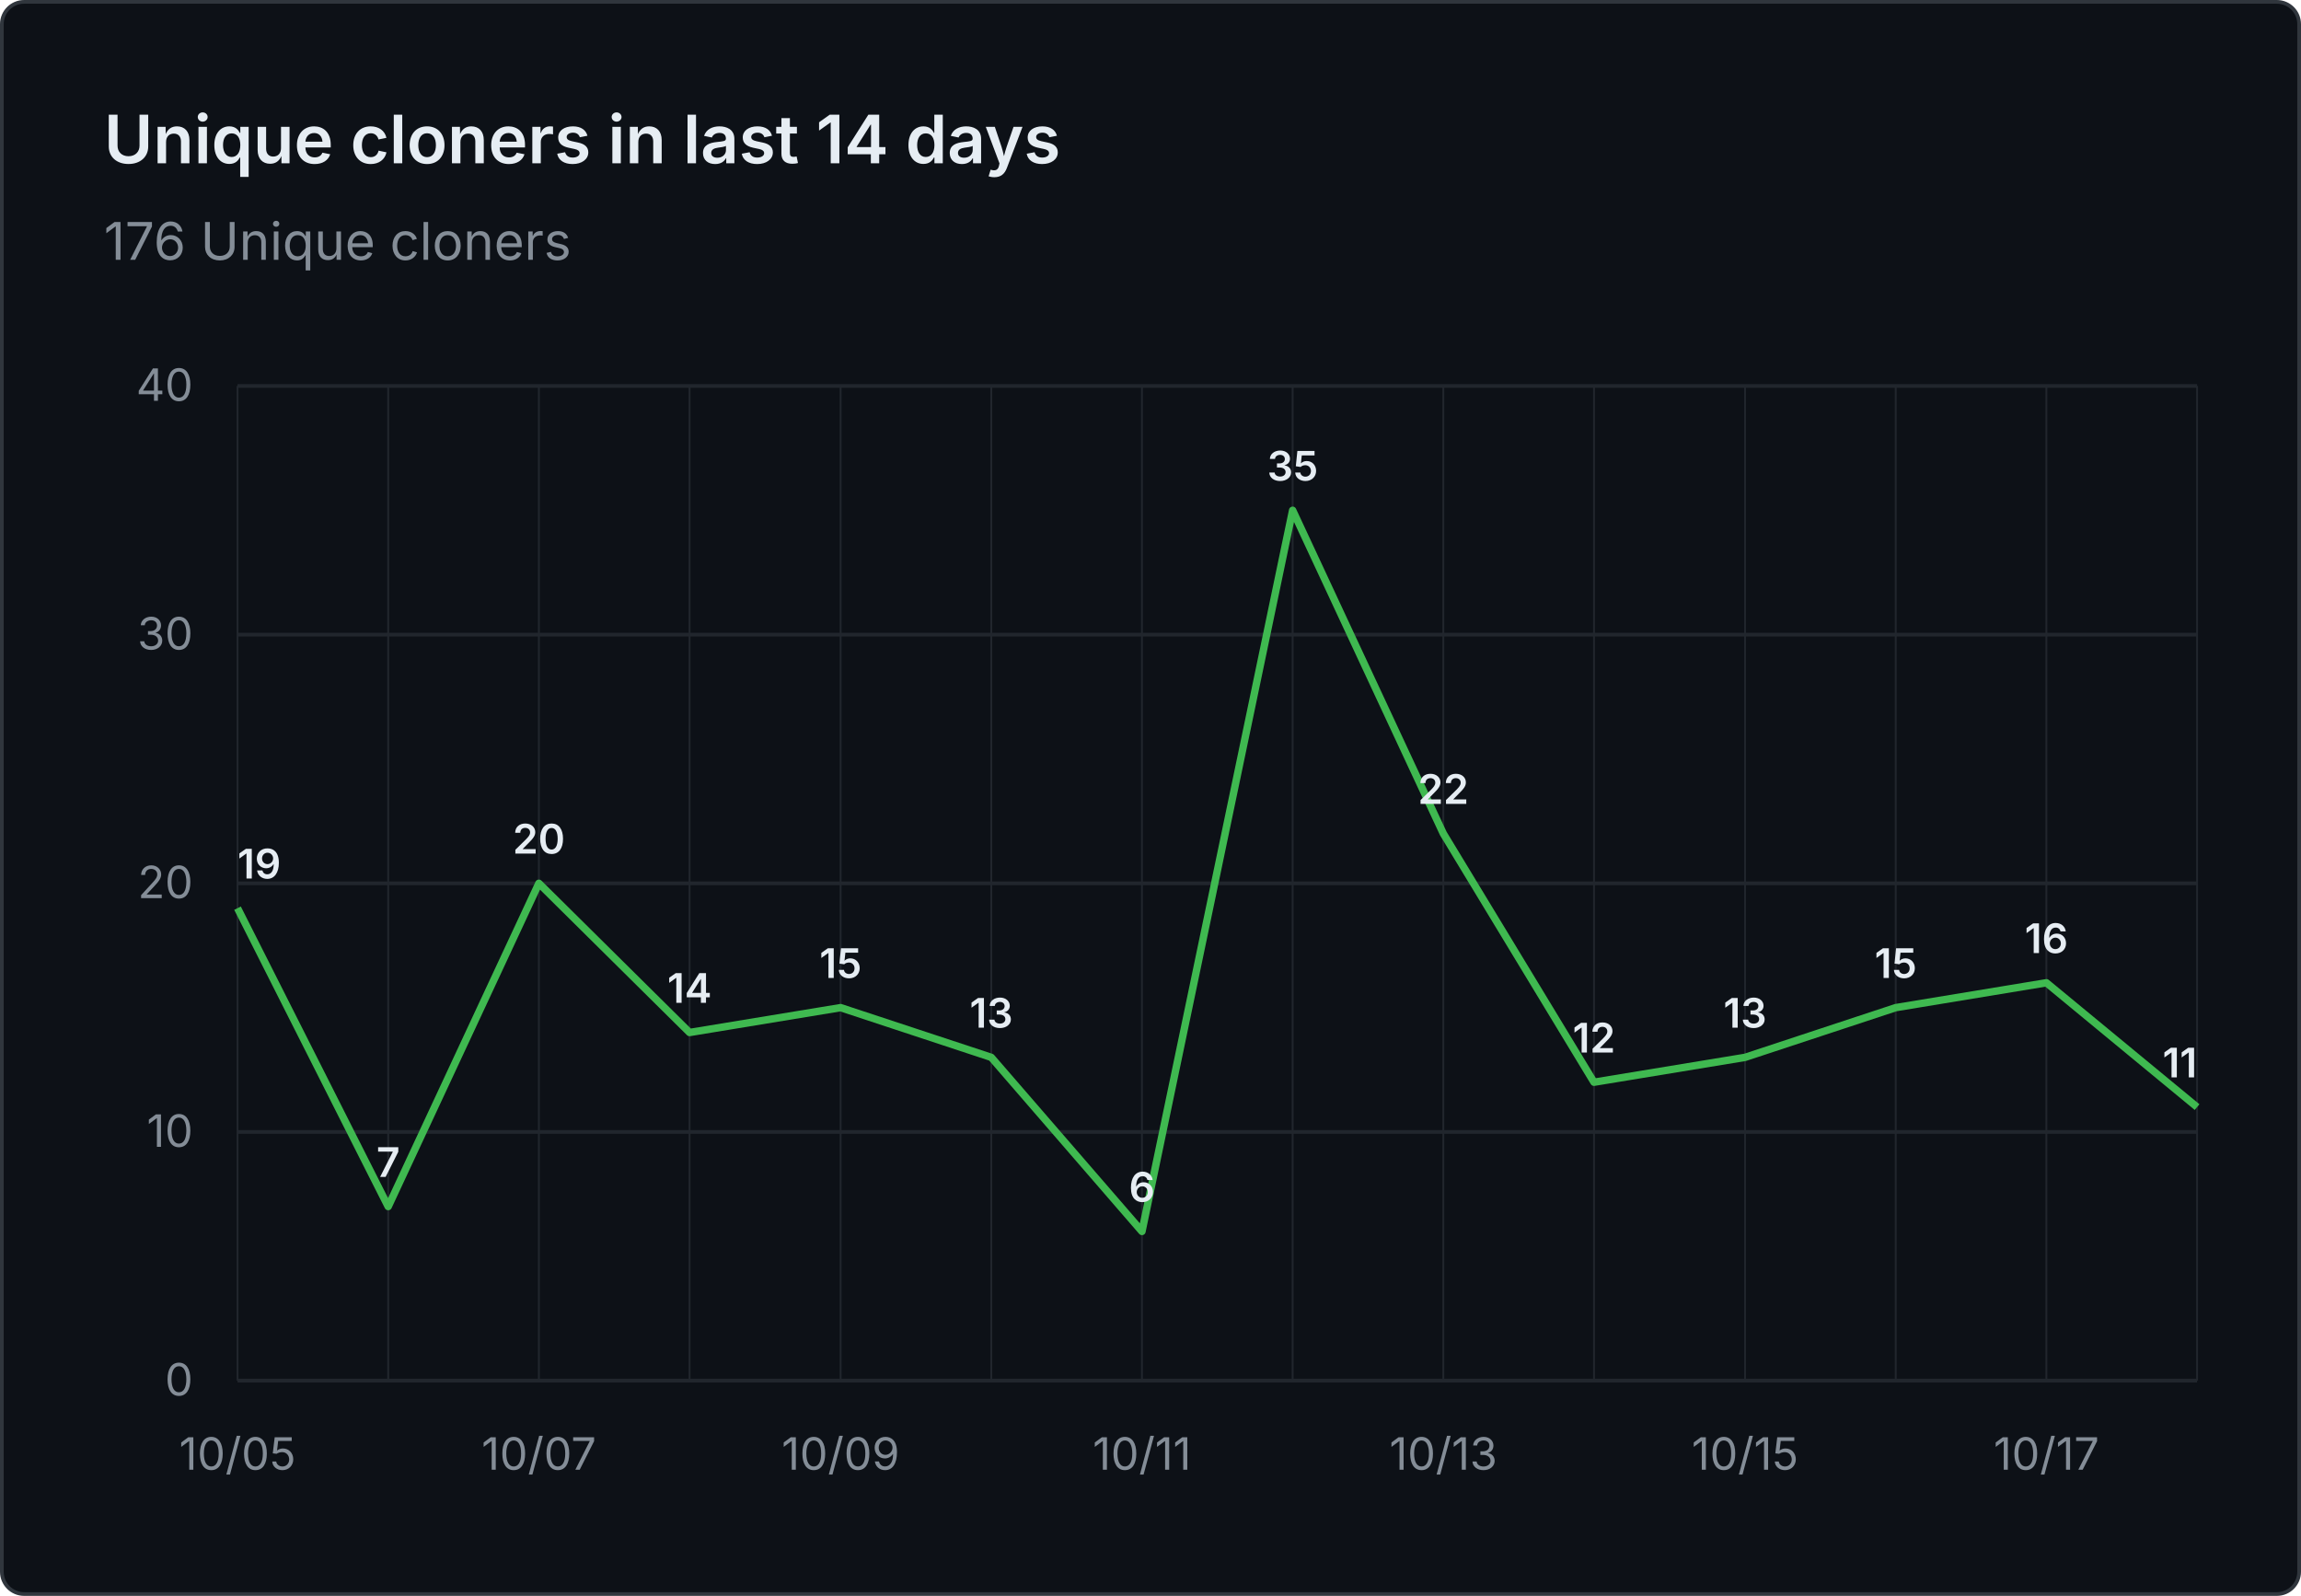
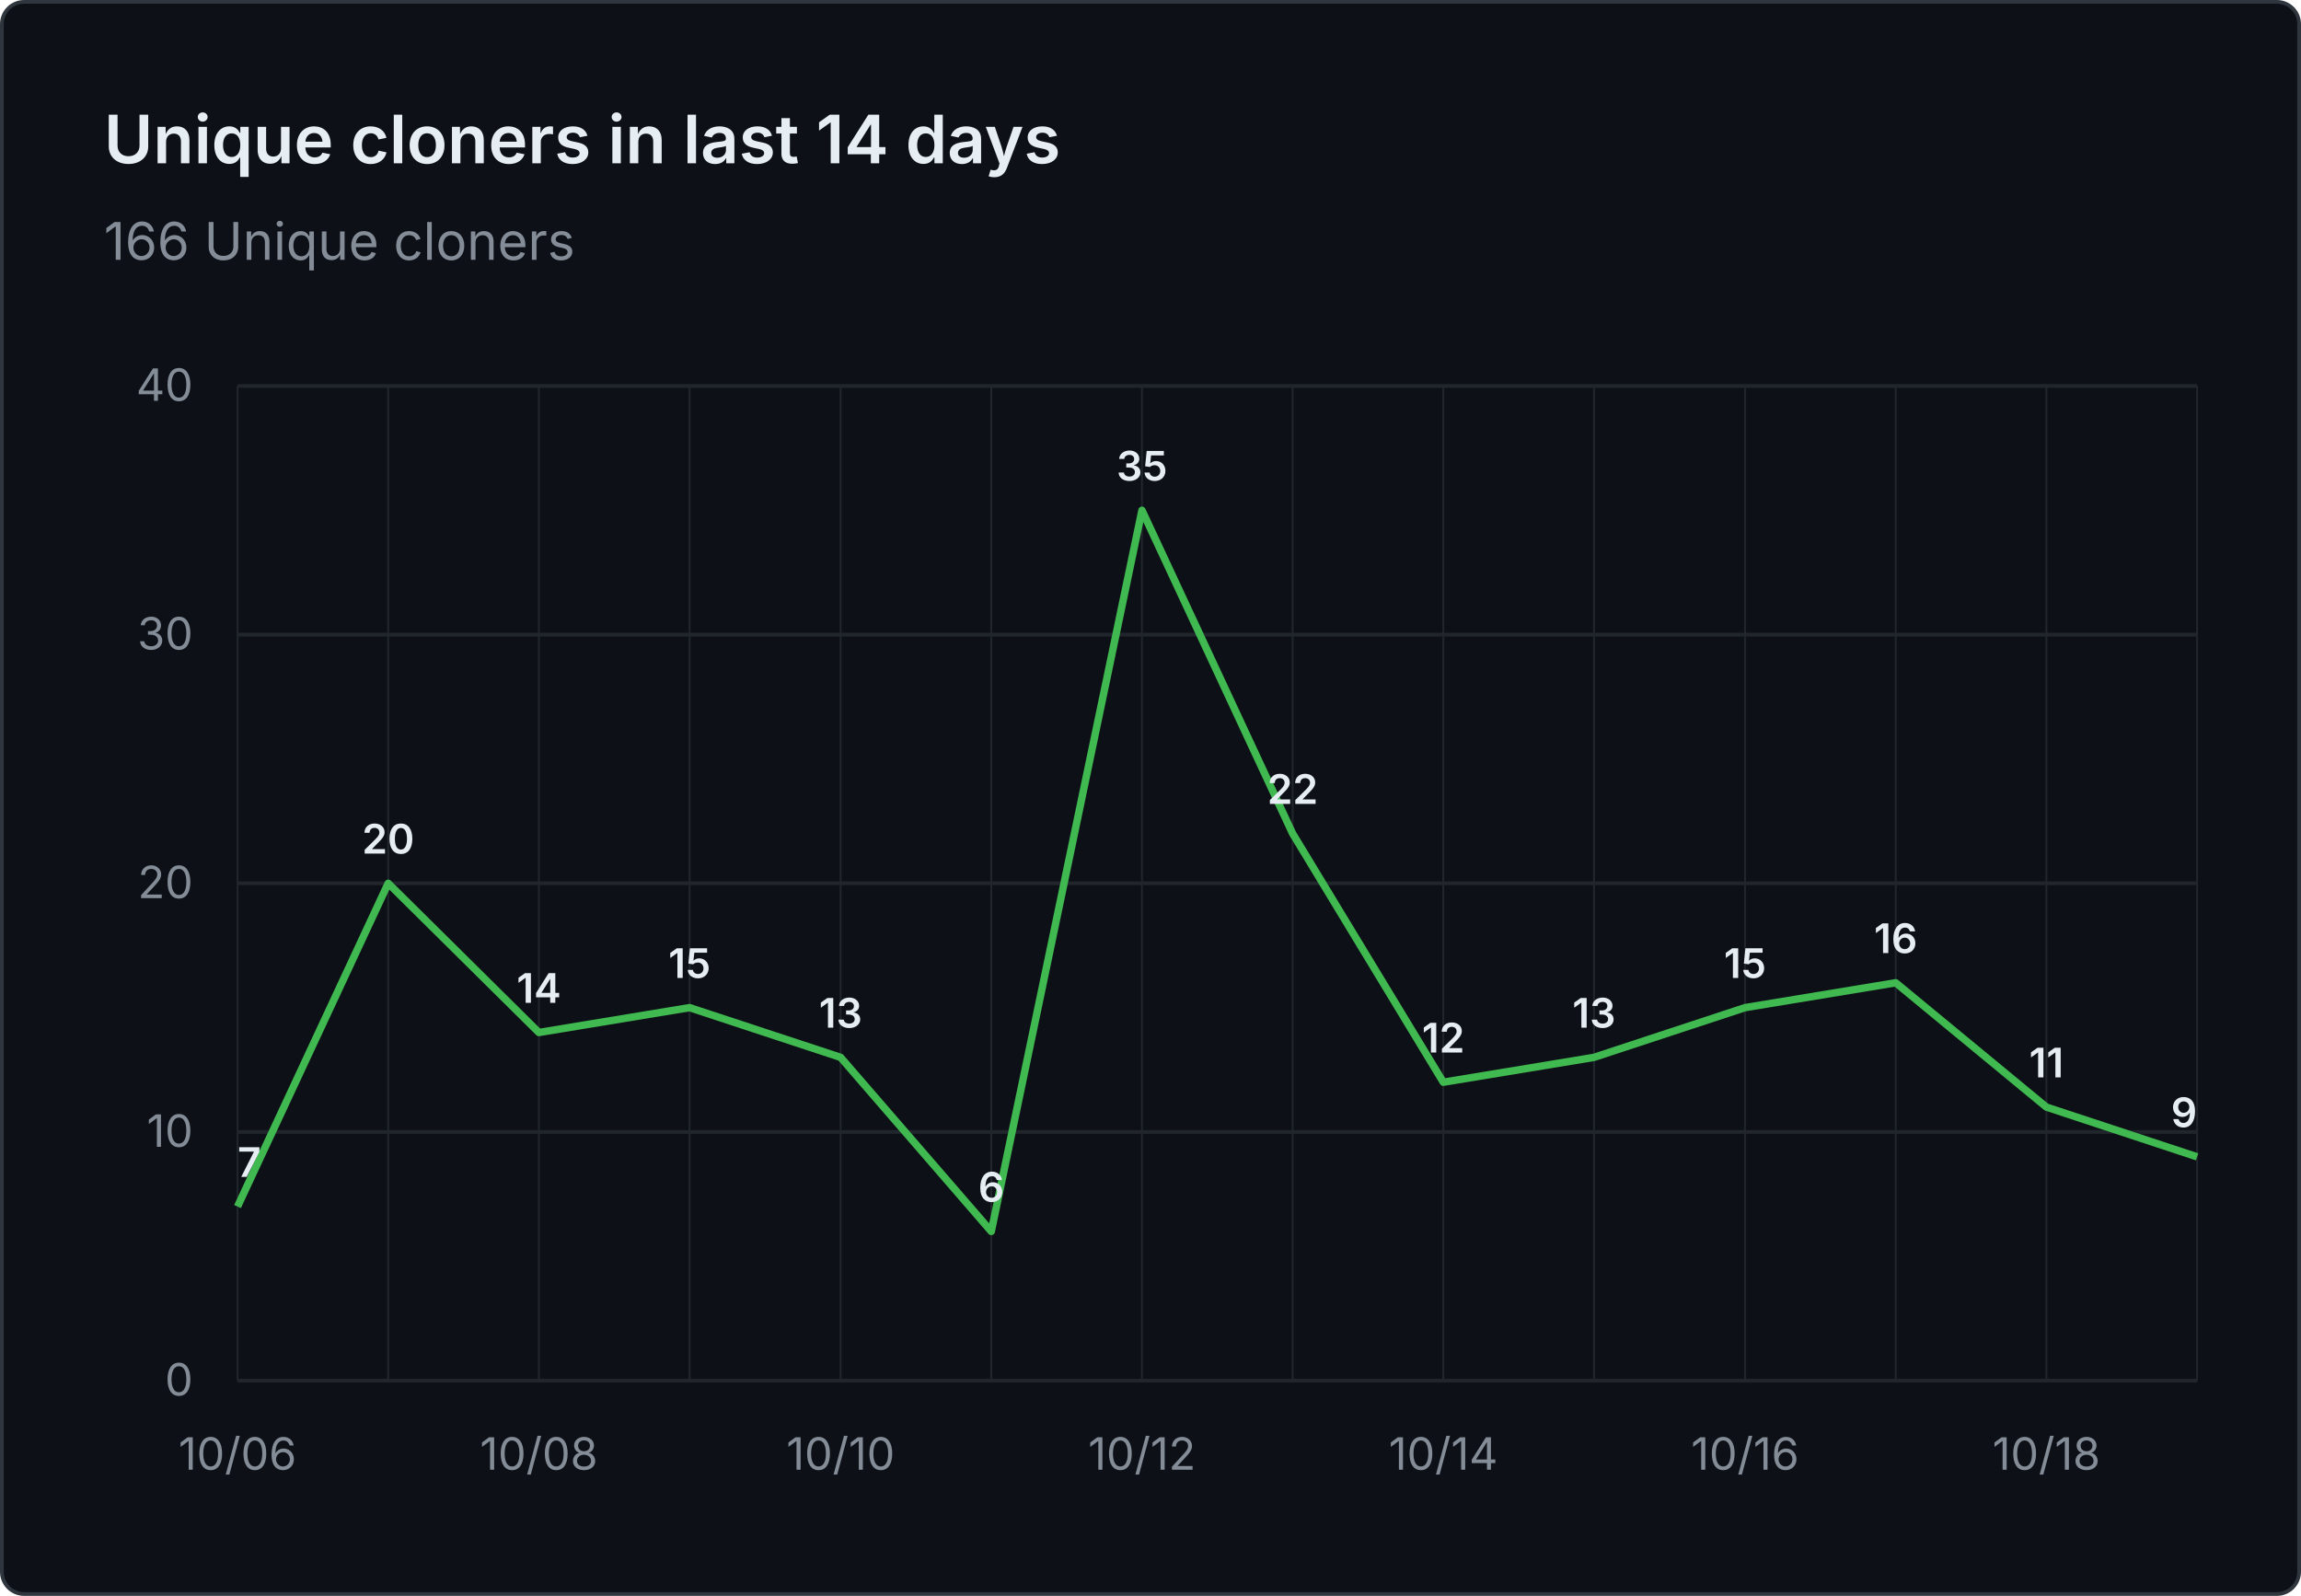
- <svg xmlns="http://www.w3.org/2000/svg" viewBox="0 0 620 430" width="620" height="430" role="img" aria-label="Unique cloners in last 14 days: 176 Unique cloners">
+ <svg xmlns="http://www.w3.org/2000/svg" viewBox="0 0 620 430" width="620" height="430" role="img" aria-label="Unique cloners in last 14 days: 166 Unique cloners">
  <rect x="0.5" y="0.5" width="619" height="429" fill="#0d1117" stroke="#30363d" rx="6" />
  <g font-family="system-ui, -apple-system, 'Segoe UI', sans-serif">
    <text x="28" y="44" fill="#e6edf3" font-size="18" font-weight="600">Unique cloners in last 14 days</text>
-     <text x="28" y="70" fill="#848d97" font-size="14">176 Unique cloners</text>
+     <text x="28" y="70" fill="#848d97" font-size="14">166 Unique cloners</text>
    <line x1="64" y1="372.0" x2="592" y2="372.0" stroke="#21262d" stroke-width="1" />
    <text x="52" y="376.0" text-anchor="end" fill="#848d97" font-size="12">0</text>
    <line x1="64" y1="305.0" x2="592" y2="305.0" stroke="#21262d" stroke-width="1" />
    <text x="52" y="309.0" text-anchor="end" fill="#848d97" font-size="12">10</text>
    <line x1="64" y1="238.0" x2="592" y2="238.0" stroke="#21262d" stroke-width="1" />
    <text x="52" y="242.0" text-anchor="end" fill="#848d97" font-size="12">20</text>
    <line x1="64" y1="171.0" x2="592" y2="171.0" stroke="#21262d" stroke-width="1" />
    <text x="52" y="175.0" text-anchor="end" fill="#848d97" font-size="12">30</text>
    <line x1="64" y1="104.0" x2="592" y2="104.0" stroke="#21262d" stroke-width="1" />
    <text x="52" y="108.0" text-anchor="end" fill="#848d97" font-size="12">40</text>
    <line x1="64.0" y1="104" x2="64.0" y2="372" stroke="#21262d" stroke-width="0.5" />
    <line x1="104.6" y1="104" x2="104.6" y2="372" stroke="#21262d" stroke-width="0.5" />
    <line x1="145.2" y1="104" x2="145.2" y2="372" stroke="#21262d" stroke-width="0.5" />
    <line x1="185.8" y1="104" x2="185.8" y2="372" stroke="#21262d" stroke-width="0.5" />
    <line x1="226.5" y1="104" x2="226.5" y2="372" stroke="#21262d" stroke-width="0.5" />
    <line x1="267.1" y1="104" x2="267.1" y2="372" stroke="#21262d" stroke-width="0.5" />
    <line x1="307.7" y1="104" x2="307.7" y2="372" stroke="#21262d" stroke-width="0.5" />
    <line x1="348.3" y1="104" x2="348.3" y2="372" stroke="#21262d" stroke-width="0.5" />
    <line x1="388.9" y1="104" x2="388.9" y2="372" stroke="#21262d" stroke-width="0.5" />
    <line x1="429.5" y1="104" x2="429.5" y2="372" stroke="#21262d" stroke-width="0.5" />
    <line x1="470.2" y1="104" x2="470.2" y2="372" stroke="#21262d" stroke-width="0.5" />
    <line x1="510.8" y1="104" x2="510.8" y2="372" stroke="#21262d" stroke-width="0.5" />
    <line x1="551.4" y1="104" x2="551.4" y2="372" stroke="#21262d" stroke-width="0.5" />
    <line x1="592.0" y1="104" x2="592.0" y2="372" stroke="#21262d" stroke-width="0.5" />
-     <text x="64.0" y="396" text-anchor="middle" fill="#848d97" font-size="12">10/05</text>
-     <text x="145.2" y="396" text-anchor="middle" fill="#848d97" font-size="12">10/07</text>
-     <text x="226.5" y="396" text-anchor="middle" fill="#848d97" font-size="12">10/09</text>
-     <text x="307.7" y="396" text-anchor="middle" fill="#848d97" font-size="12">10/11</text>
-     <text x="388.9" y="396" text-anchor="middle" fill="#848d97" font-size="12">10/13</text>
-     <text x="470.2" y="396" text-anchor="middle" fill="#848d97" font-size="12">10/15</text>
-     <text x="551.4" y="396" text-anchor="middle" fill="#848d97" font-size="12">10/17</text>
-     <path d="M 64.0 244.7 L 104.6 325.1 L 145.2 238.0 L 185.8 278.2 L 226.5 271.5 L 267.1 284.9 L 307.7 331.8 L 348.3 137.5 L 388.9 224.6 L 429.5 291.6 L 470.2 284.9 L 510.8 271.5 L 551.4 264.8 L 592.0 298.3" fill="none" stroke="#3fb950" stroke-width="2" stroke-linejoin="round" />
-     <text x="64.0" y="236.7" text-anchor="start" fill="#e6edf3" font-size="11" font-weight="600">19</text>
-     <text x="104.6" y="317.1" text-anchor="middle" fill="#e6edf3" font-size="11" font-weight="600">7</text>
-     <text x="145.2" y="230.0" text-anchor="middle" fill="#e6edf3" font-size="11" font-weight="600">20</text>
-     <text x="185.8" y="270.2" text-anchor="middle" fill="#e6edf3" font-size="11" font-weight="600">14</text>
-     <text x="226.5" y="263.5" text-anchor="middle" fill="#e6edf3" font-size="11" font-weight="600">15</text>
-     <text x="267.1" y="276.9" text-anchor="middle" fill="#e6edf3" font-size="11" font-weight="600">13</text>
-     <text x="307.7" y="323.8" text-anchor="middle" fill="#e6edf3" font-size="11" font-weight="600">6</text>
-     <text x="348.3" y="129.5" text-anchor="middle" fill="#e6edf3" font-size="11" font-weight="600">35</text>
-     <text x="388.9" y="216.6" text-anchor="middle" fill="#e6edf3" font-size="11" font-weight="600">22</text>
-     <text x="429.5" y="283.6" text-anchor="middle" fill="#e6edf3" font-size="11" font-weight="600">12</text>
-     <text x="470.2" y="276.9" text-anchor="middle" fill="#e6edf3" font-size="11" font-weight="600">13</text>
-     <text x="510.8" y="263.5" text-anchor="middle" fill="#e6edf3" font-size="11" font-weight="600">15</text>
-     <text x="551.4" y="256.8" text-anchor="middle" fill="#e6edf3" font-size="11" font-weight="600">16</text>
-     <text x="592.0" y="290.3" text-anchor="end" fill="#e6edf3" font-size="11" font-weight="600">11</text>
+     <text x="64.0" y="396" text-anchor="middle" fill="#848d97" font-size="12">10/06</text>
+     <text x="145.2" y="396" text-anchor="middle" fill="#848d97" font-size="12">10/08</text>
+     <text x="226.5" y="396" text-anchor="middle" fill="#848d97" font-size="12">10/10</text>
+     <text x="307.7" y="396" text-anchor="middle" fill="#848d97" font-size="12">10/12</text>
+     <text x="388.9" y="396" text-anchor="middle" fill="#848d97" font-size="12">10/14</text>
+     <text x="470.2" y="396" text-anchor="middle" fill="#848d97" font-size="12">10/16</text>
+     <text x="551.4" y="396" text-anchor="middle" fill="#848d97" font-size="12">10/18</text>
+     <path d="M 64.0 325.1 L 104.6 238.0 L 145.2 278.2 L 185.8 271.5 L 226.5 284.9 L 267.1 331.8 L 307.7 137.5 L 348.3 224.6 L 388.9 291.6 L 429.5 284.9 L 470.2 271.5 L 510.8 264.8 L 551.4 298.3 L 592.0 311.7" fill="none" stroke="#3fb950" stroke-width="2" stroke-linejoin="round" />
+     <text x="64.0" y="317.1" text-anchor="start" fill="#e6edf3" font-size="11" font-weight="600">7</text>
+     <text x="104.6" y="230.0" text-anchor="middle" fill="#e6edf3" font-size="11" font-weight="600">20</text>
+     <text x="145.2" y="270.2" text-anchor="middle" fill="#e6edf3" font-size="11" font-weight="600">14</text>
+     <text x="185.8" y="263.5" text-anchor="middle" fill="#e6edf3" font-size="11" font-weight="600">15</text>
+     <text x="226.5" y="276.9" text-anchor="middle" fill="#e6edf3" font-size="11" font-weight="600">13</text>
+     <text x="267.1" y="323.8" text-anchor="middle" fill="#e6edf3" font-size="11" font-weight="600">6</text>
+     <text x="307.7" y="129.5" text-anchor="middle" fill="#e6edf3" font-size="11" font-weight="600">35</text>
+     <text x="348.3" y="216.6" text-anchor="middle" fill="#e6edf3" font-size="11" font-weight="600">22</text>
+     <text x="388.9" y="283.6" text-anchor="middle" fill="#e6edf3" font-size="11" font-weight="600">12</text>
+     <text x="429.5" y="276.9" text-anchor="middle" fill="#e6edf3" font-size="11" font-weight="600">13</text>
+     <text x="470.2" y="263.5" text-anchor="middle" fill="#e6edf3" font-size="11" font-weight="600">15</text>
+     <text x="510.8" y="256.8" text-anchor="middle" fill="#e6edf3" font-size="11" font-weight="600">16</text>
+     <text x="551.4" y="290.3" text-anchor="middle" fill="#e6edf3" font-size="11" font-weight="600">11</text>
+     <text x="592.0" y="303.7" text-anchor="end" fill="#e6edf3" font-size="11" font-weight="600">9</text>
  </g>
</svg>
